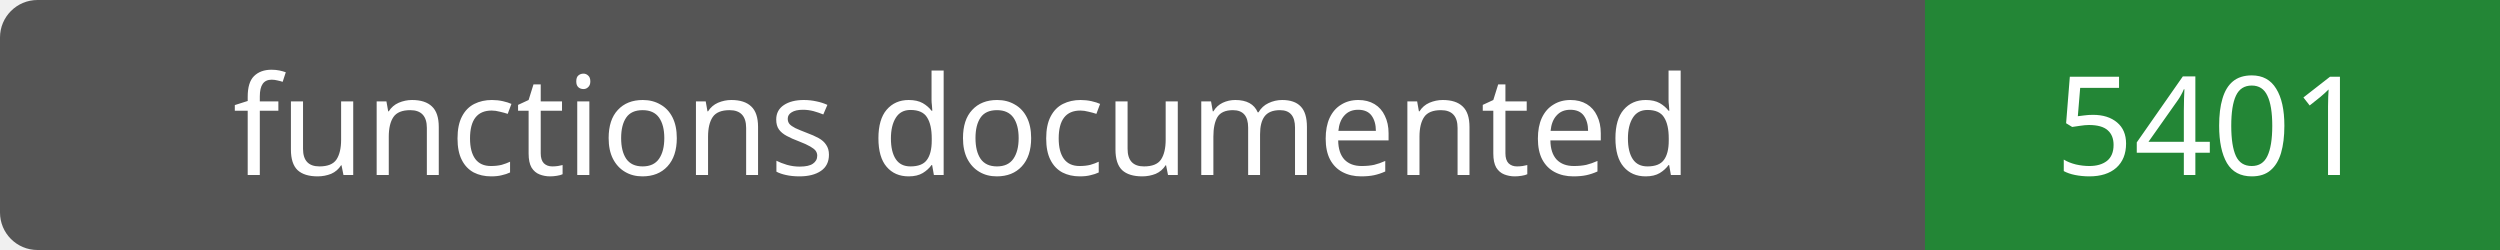
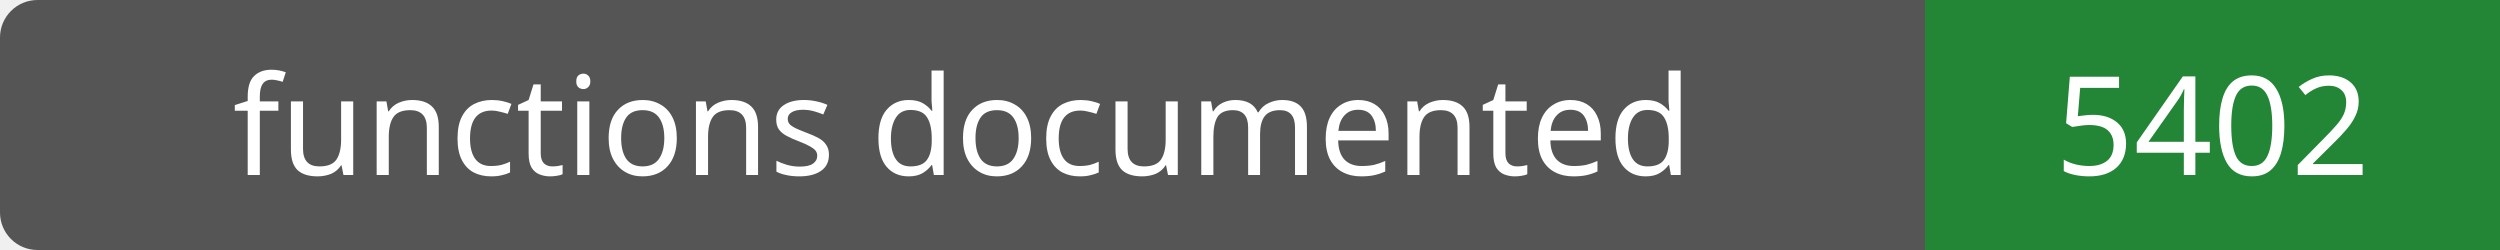
- <svg xmlns="http://www.w3.org/2000/svg" width="200" height="20" role="img" aria-label="functions documented: 5401">
+ <svg xmlns="http://www.w3.org/2000/svg" width="200" height="20" role="img" aria-label="functions documented: 5402">
  <rect width="200" height="20" rx="3" fill="#555" />
  <path fill="#238636" d="M154 0h46v20H154z" />
  <g fill="#fff" text-anchor="middle" font-family="Verdana,sans-serif" font-size="11">
    <text x="77.0" y="14">functions documented</text>
-     <text x="177.0" y="14">5401</text>
+     <text x="177.0" y="14">5402</text>
  </g>
</svg>
